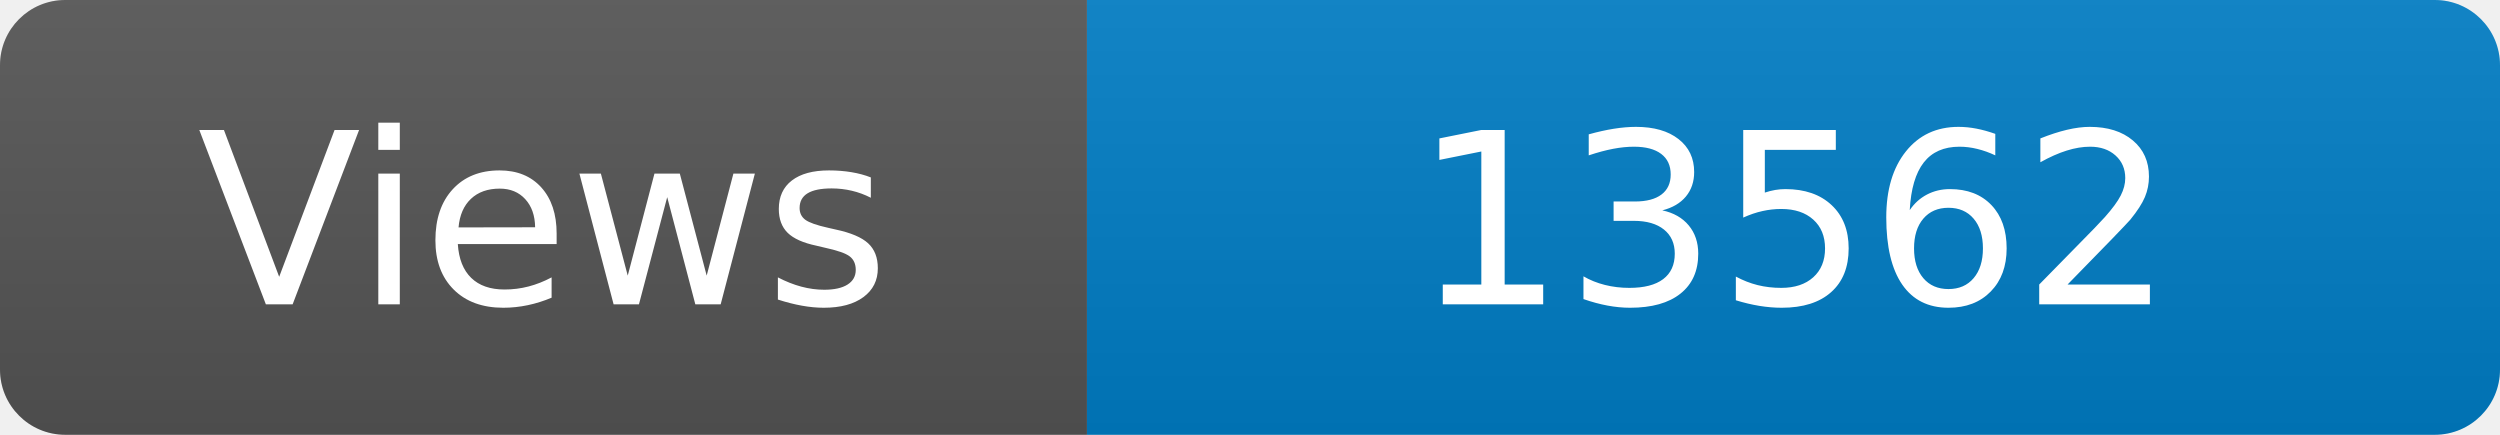
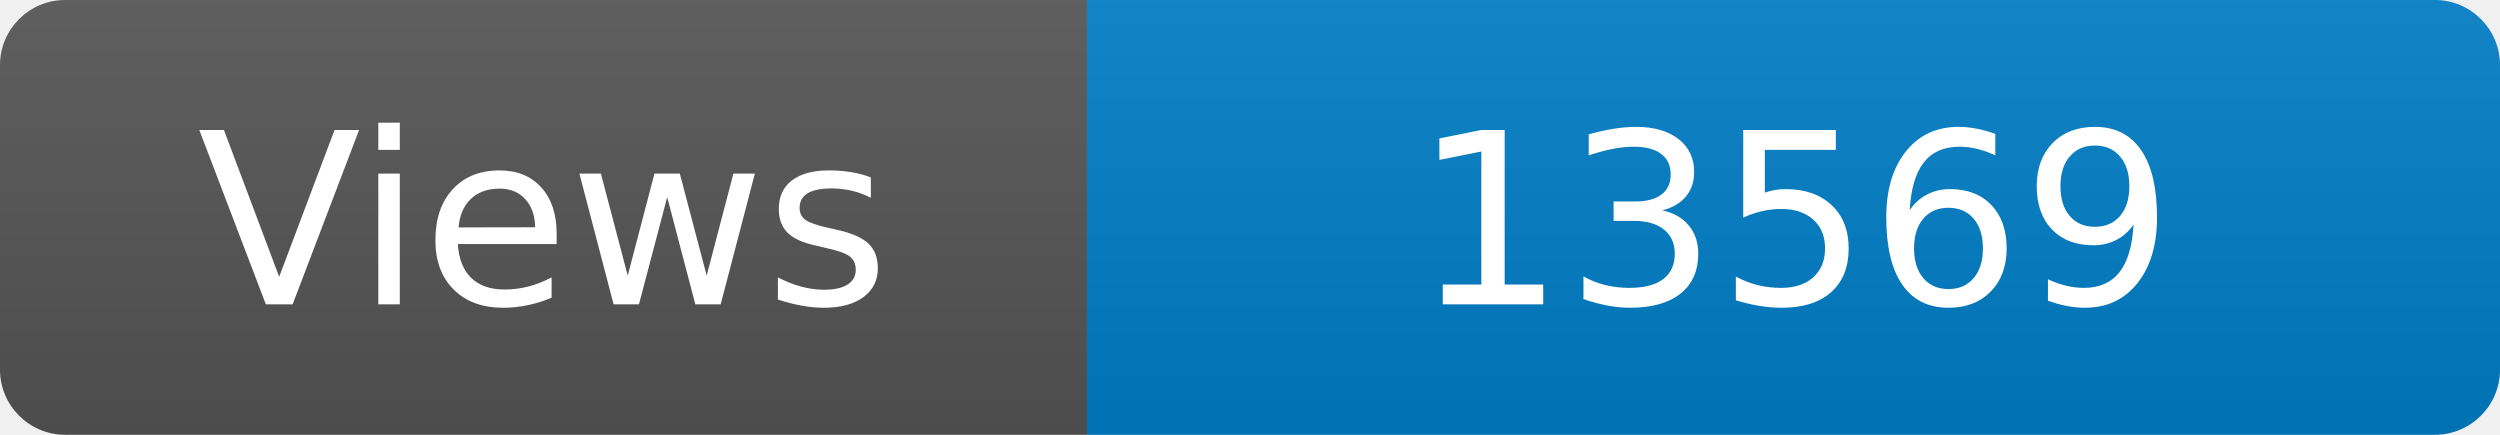
<svg xmlns="http://www.w3.org/2000/svg" width="115" height="20" role="img" aria-label="Maintained?: yes">
  <linearGradient id="s" x2="0" y2="100%">
    <stop offset="0" stop-color="#bbb" stop-opacity=".1" />
    <stop offset="1" stop-opacity=".1" />
  </linearGradient>
  <clipPath id="r">
    <rect width="115" height="20" rx="3" fill="#fff" />
  </clipPath>
  <g clip-path="url(#r)">
    <rect width="50" height="20" fill="#555" />
    <rect x="50" width="160" height="20" fill="#007ec6" />
    <rect width="115" height="20" fill="url(#s)" />
  </g>
  <g fill="#fff" text-anchor="middle" font-family="Verdana,Geneva,DejaVu Sans,sans-serif" font-size="110">
    <text x="250" y="140" transform="scale(.1)" fill="#fff">Views</text>
-     <text x="825" y="140" transform="scale(.1)" fill="#fff">13562</text>
+     <text x="825" y="140" transform="scale(.1)" fill="#fff">13569</text>
  </g>
</svg>
